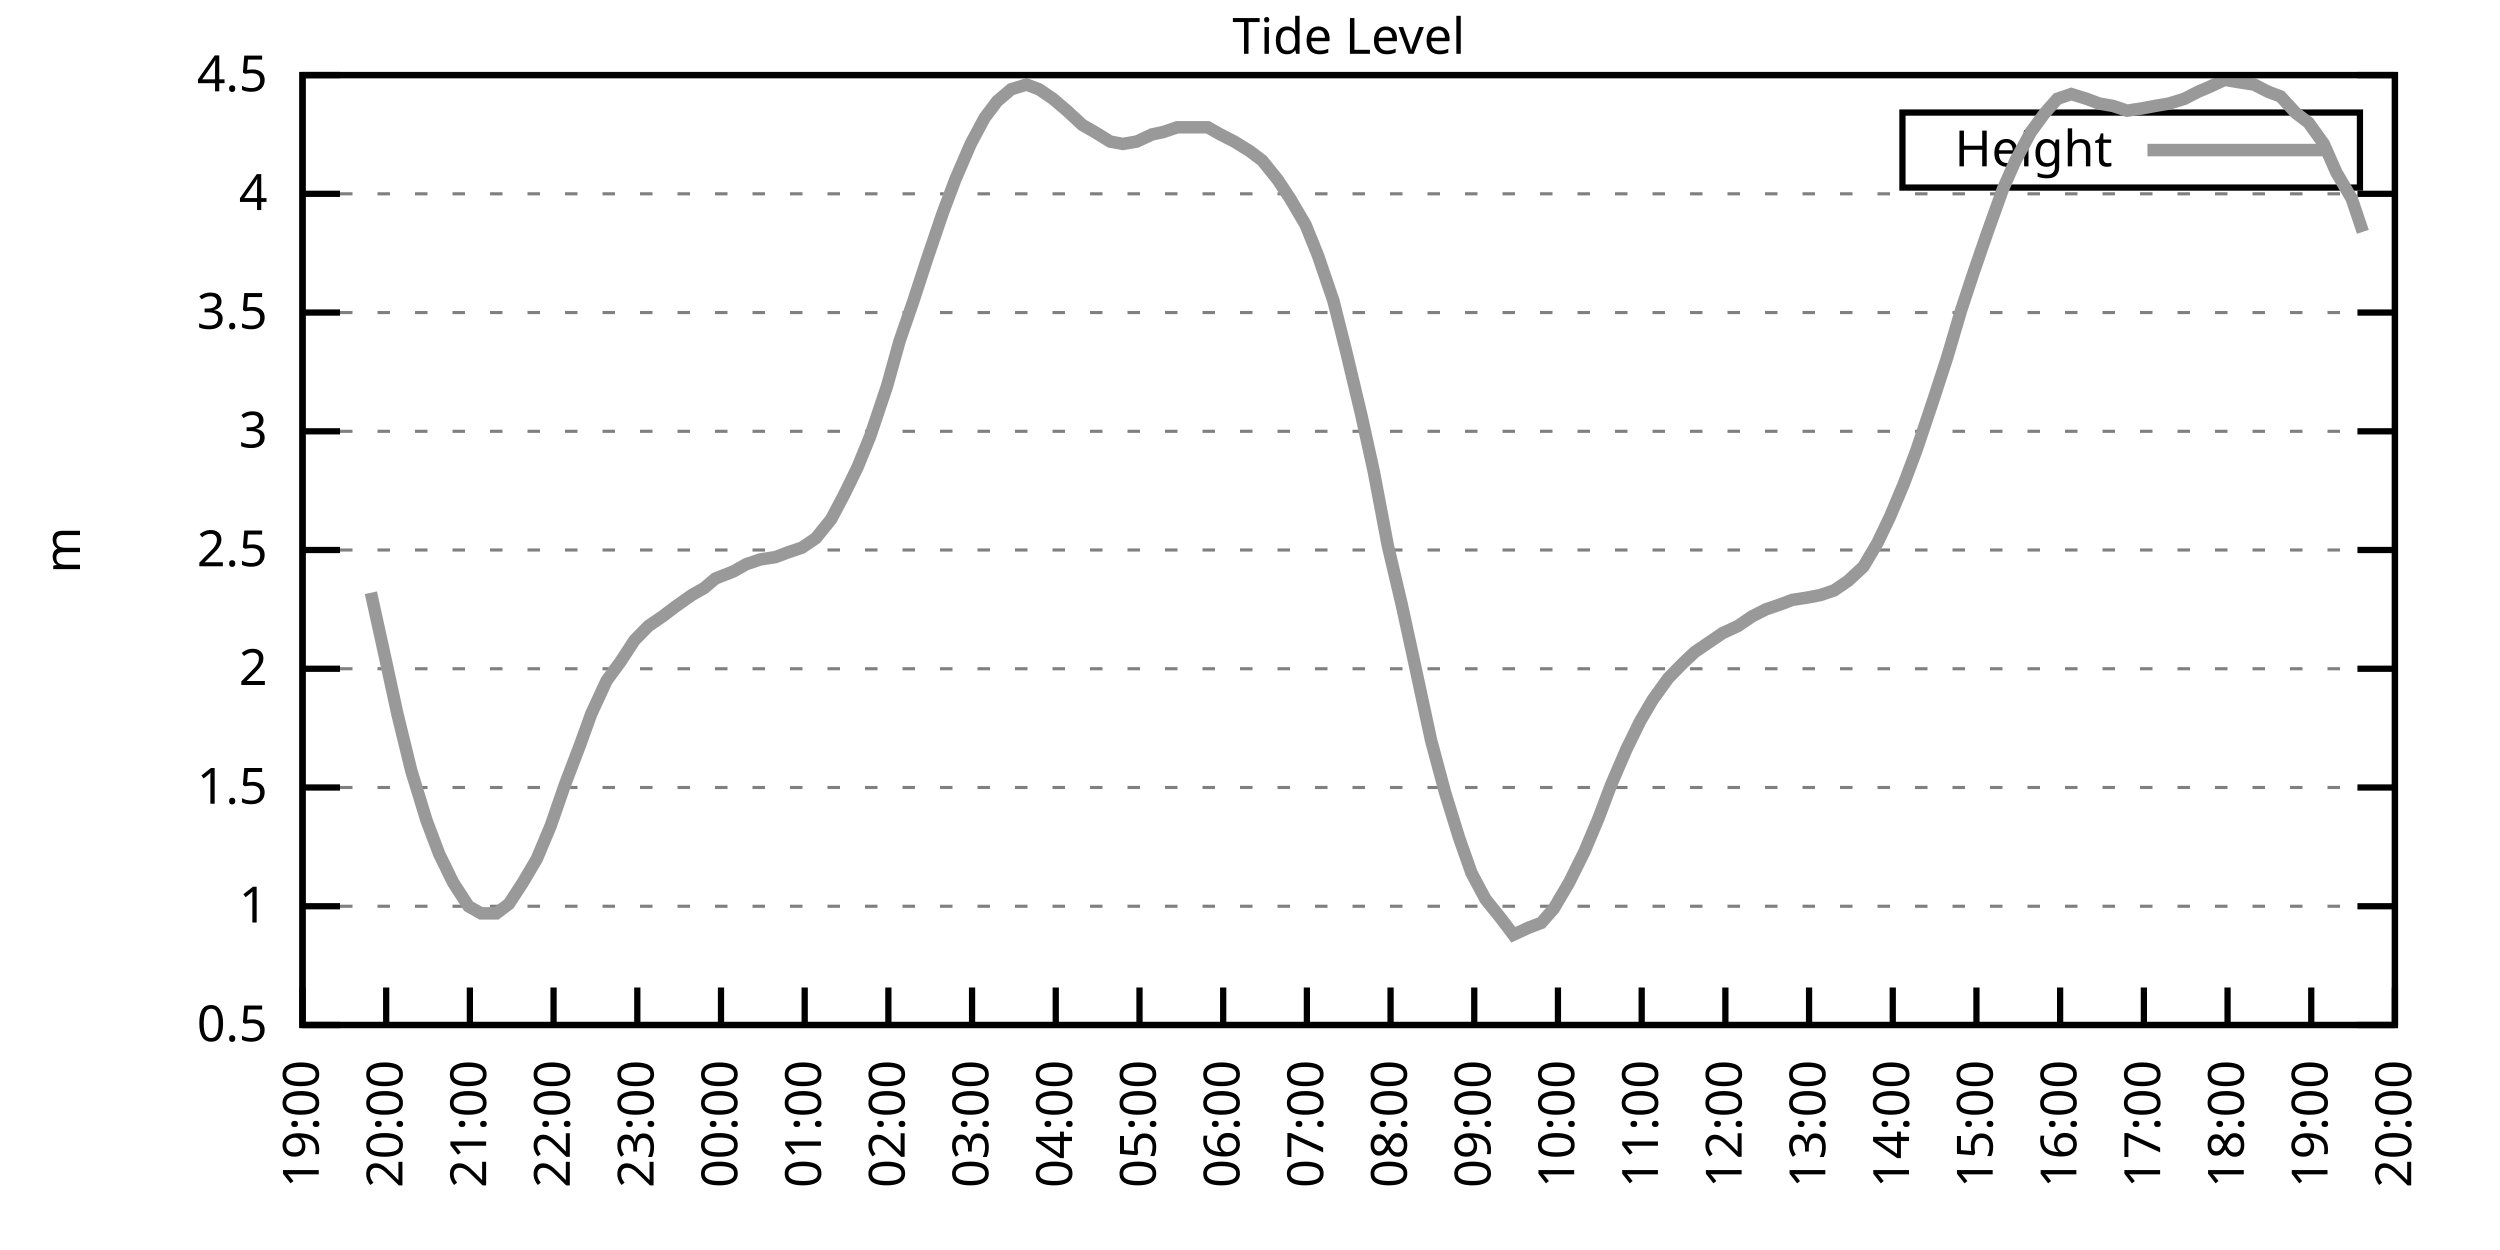
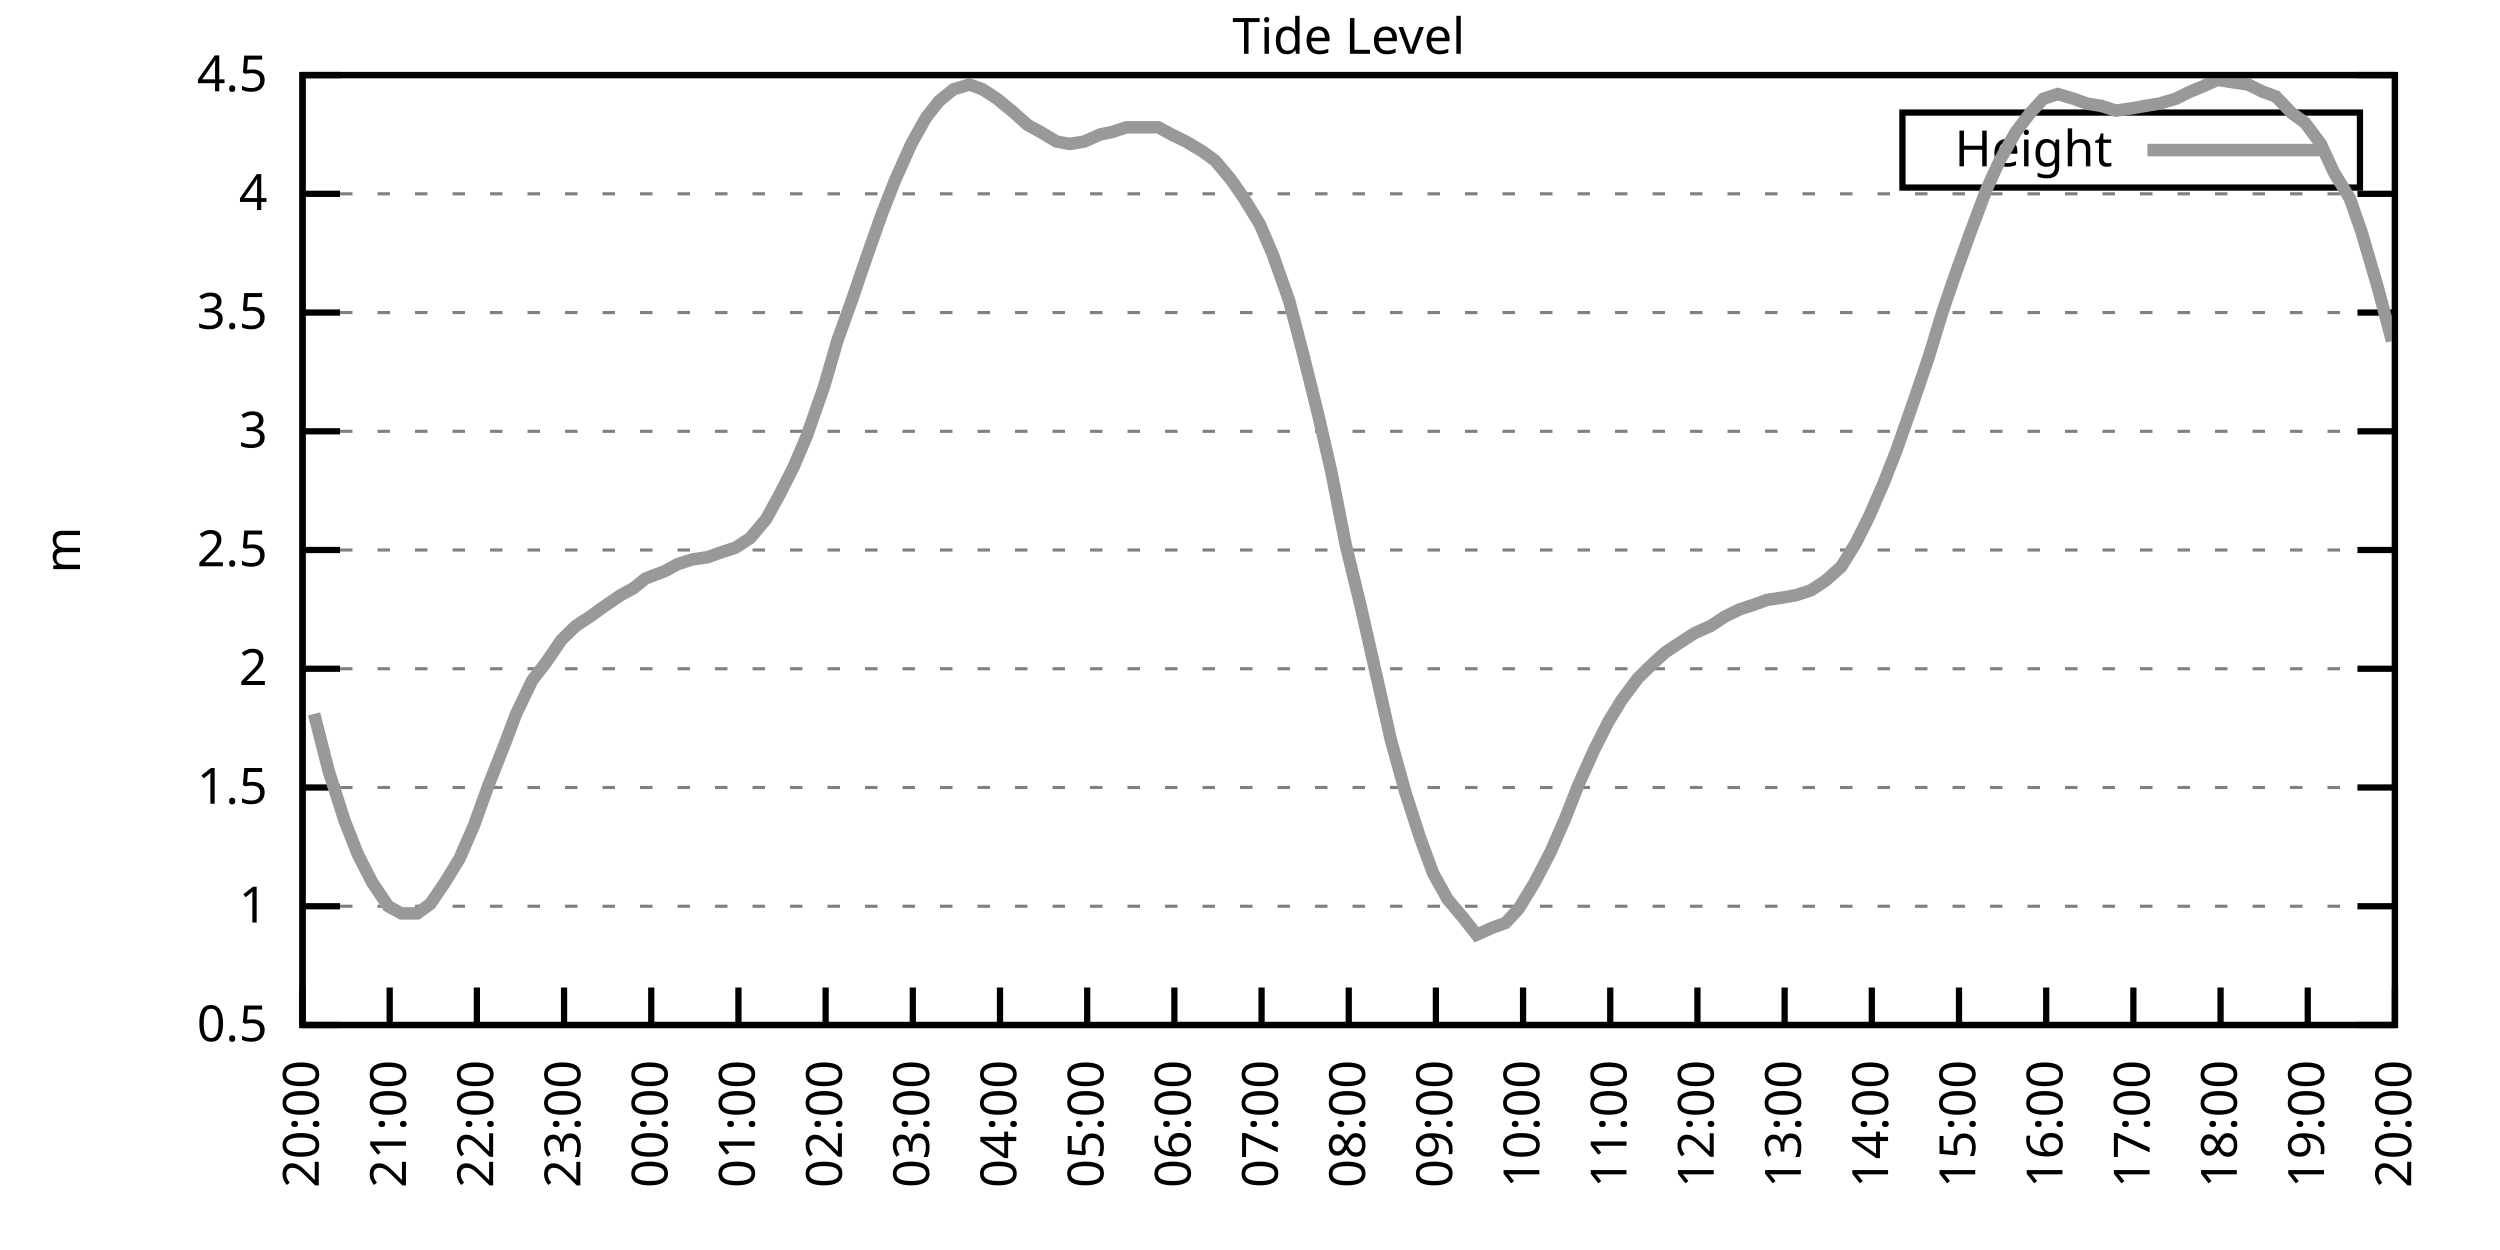
<svg xmlns="http://www.w3.org/2000/svg" xmlns:xlink="http://www.w3.org/1999/xlink" width="400" height="200" viewBox="0 0 400 200">
  <g id="gnuplot_canvas">
    <rect x="0" y="0" width="400" height="200" fill="none" />
    <defs>
      <circle id="gpDot" r="0.5" stroke-width="0.5" stroke="currentColor" />
      <path id="gpPt0" stroke-width="0.333" stroke="currentColor" d="M-1,0 h2 M0,-1 v2" />
      <path id="gpPt1" stroke-width="0.333" stroke="currentColor" d="M-1,-1 L1,1 M1,-1 L-1,1" />
      <path id="gpPt2" stroke-width="0.333" stroke="currentColor" d="M-1,0 L1,0 M0,-1 L0,1 M-1,-1 L1,1 M-1,1 L1,-1" />
      <rect id="gpPt3" stroke-width="0.333" stroke="currentColor" x="-1" y="-1" width="2" height="2" />
      <rect id="gpPt4" stroke-width="0.333" stroke="currentColor" fill="currentColor" x="-1" y="-1" width="2" height="2" />
      <circle id="gpPt5" stroke-width="0.333" stroke="currentColor" cx="0" cy="0" r="1" />
      <use xlink:href="#gpPt5" id="gpPt6" fill="currentColor" stroke="none" />
      <path id="gpPt7" stroke-width="0.333" stroke="currentColor" d="M0,-1.33 L-1.33,0.67 L1.33,0.67 z" />
      <use xlink:href="#gpPt7" id="gpPt8" fill="currentColor" stroke="none" />
      <use xlink:href="#gpPt7" id="gpPt9" stroke="currentColor" transform="rotate(180)" />
      <use xlink:href="#gpPt9" id="gpPt10" fill="currentColor" stroke="none" />
      <use xlink:href="#gpPt3" id="gpPt11" stroke="currentColor" transform="rotate(45)" />
      <use xlink:href="#gpPt11" id="gpPt12" fill="currentColor" stroke="none" />
      <path id="gpPt13" stroke-width="0.333" stroke="currentColor" d="M0,1.330 L1.265,0.411 L0.782,-1.067 L-0.782,-1.076 L-1.265,0.411 z" />
      <use xlink:href="#gpPt13" id="gpPt14" fill="currentColor" stroke="none" />
      <filter id="textbox" filterUnits="objectBoundingBox" x="0" y="0" height="1" width="1">
        <feFlood flood-color="white" flood-opacity="1" result="bgnd" />
        <feComposite in="SourceGraphic" in2="bgnd" operator="atop" />
      </filter>
      <filter id="greybox" filterUnits="objectBoundingBox" x="0" y="0" height="1" width="1">
        <feFlood flood-color="lightgrey" flood-opacity="1" result="grey" />
        <feComposite in="SourceGraphic" in2="grey" operator="atop" />
      </filter>
    </defs>
    <g fill="none" color="white" stroke="currentColor" stroke-width="1.00" stroke-linecap="butt" stroke-linejoin="miter">
</g>
    <g fill="none" color="black" stroke="currentColor" stroke-width="1.00" stroke-linecap="butt" stroke-linejoin="miter">
      <g stroke="none" shape-rendering="crispEdges">
        <polygon fill="rgb(255, 255, 255)" points="48.40,164.00 383.18,164.00 383.18,12.02 48.40,12.02 " />
      </g>
    </g>
    <g fill="none" color="black" stroke="currentColor" stroke-width="1.00" stroke-linecap="butt" stroke-linejoin="miter">
</g>
    <g fill="none" color="black" stroke="black" stroke-width="0.50" stroke-linecap="butt" stroke-linejoin="miter">
</g>
    <g fill="none" color="gray" stroke="currentColor" stroke-width="0.50" stroke-linecap="butt" stroke-linejoin="miter">
      <path stroke="gray" stroke-dasharray="2,4" class="gridline" d="M48.40,164.00 L383.19,164.00  " />
    </g>
    <g fill="none" color="gray" stroke="gray" stroke-width="1.00" stroke-linecap="butt" stroke-linejoin="miter">
</g>
    <g fill="none" color="black" stroke="currentColor" stroke-width="1.00" stroke-linecap="butt" stroke-linejoin="miter">
      <path stroke="black" d="M48.40,164.00 L54.40,164.00 M383.19,164.00 L377.19,164.00  " />
      <g transform="translate(42.80,166.60)" stroke="none" fill="black" font-family="Sans" font-size="8.00" text-anchor="end">
        <text>
          <tspan font-family="Sans"> 0.5</tspan>
        </text>
      </g>
    </g>
    <g fill="none" color="black" stroke="currentColor" stroke-width="1.00" stroke-linecap="butt" stroke-linejoin="miter">
</g>
    <g fill="none" color="black" stroke="black" stroke-width="0.50" stroke-linecap="butt" stroke-linejoin="miter">
</g>
    <g fill="none" color="gray" stroke="currentColor" stroke-width="0.50" stroke-linecap="butt" stroke-linejoin="miter">
      <path stroke="gray" stroke-dasharray="2,4" class="gridline" d="M48.40,145.00 L383.19,145.00  " />
    </g>
    <g fill="none" color="gray" stroke="gray" stroke-width="1.00" stroke-linecap="butt" stroke-linejoin="miter">
</g>
    <g fill="none" color="black" stroke="currentColor" stroke-width="1.00" stroke-linecap="butt" stroke-linejoin="miter">
      <path stroke="black" d="M48.40,145.00 L54.40,145.00 M383.19,145.00 L377.19,145.00  " />
      <g transform="translate(42.80,147.60)" stroke="none" fill="black" font-family="Sans" font-size="8.00" text-anchor="end">
        <text>
          <tspan font-family="Sans"> 1</tspan>
        </text>
      </g>
    </g>
    <g fill="none" color="black" stroke="currentColor" stroke-width="1.00" stroke-linecap="butt" stroke-linejoin="miter">
</g>
    <g fill="none" color="black" stroke="black" stroke-width="0.50" stroke-linecap="butt" stroke-linejoin="miter">
</g>
    <g fill="none" color="gray" stroke="currentColor" stroke-width="0.50" stroke-linecap="butt" stroke-linejoin="miter">
      <path stroke="gray" stroke-dasharray="2,4" class="gridline" d="M48.40,126.00 L383.19,126.00  " />
    </g>
    <g fill="none" color="gray" stroke="gray" stroke-width="1.00" stroke-linecap="butt" stroke-linejoin="miter">
</g>
    <g fill="none" color="black" stroke="currentColor" stroke-width="1.00" stroke-linecap="butt" stroke-linejoin="miter">
      <path stroke="black" d="M48.40,126.00 L54.40,126.00 M383.19,126.00 L377.19,126.00  " />
      <g transform="translate(42.80,128.60)" stroke="none" fill="black" font-family="Sans" font-size="8.00" text-anchor="end">
        <text>
          <tspan font-family="Sans"> 1.5</tspan>
        </text>
      </g>
    </g>
    <g fill="none" color="black" stroke="currentColor" stroke-width="1.00" stroke-linecap="butt" stroke-linejoin="miter">
</g>
    <g fill="none" color="black" stroke="black" stroke-width="0.50" stroke-linecap="butt" stroke-linejoin="miter">
</g>
    <g fill="none" color="gray" stroke="currentColor" stroke-width="0.50" stroke-linecap="butt" stroke-linejoin="miter">
      <path stroke="gray" stroke-dasharray="2,4" class="gridline" d="M48.40,107.00 L383.19,107.00  " />
    </g>
    <g fill="none" color="gray" stroke="gray" stroke-width="1.00" stroke-linecap="butt" stroke-linejoin="miter">
</g>
    <g fill="none" color="black" stroke="currentColor" stroke-width="1.00" stroke-linecap="butt" stroke-linejoin="miter">
      <path stroke="black" d="M48.40,107.00 L54.40,107.00 M383.19,107.00 L377.19,107.00  " />
      <g transform="translate(42.80,109.60)" stroke="none" fill="black" font-family="Sans" font-size="8.00" text-anchor="end">
        <text>
          <tspan font-family="Sans"> 2</tspan>
        </text>
      </g>
    </g>
    <g fill="none" color="black" stroke="currentColor" stroke-width="1.00" stroke-linecap="butt" stroke-linejoin="miter">
</g>
    <g fill="none" color="black" stroke="black" stroke-width="0.50" stroke-linecap="butt" stroke-linejoin="miter">
</g>
    <g fill="none" color="gray" stroke="currentColor" stroke-width="0.50" stroke-linecap="butt" stroke-linejoin="miter">
      <path stroke="gray" stroke-dasharray="2,4" class="gridline" d="M48.40,88.00 L383.19,88.00  " />
    </g>
    <g fill="none" color="gray" stroke="gray" stroke-width="1.00" stroke-linecap="butt" stroke-linejoin="miter">
</g>
    <g fill="none" color="black" stroke="currentColor" stroke-width="1.00" stroke-linecap="butt" stroke-linejoin="miter">
      <path stroke="black" d="M48.40,88.00 L54.40,88.00 M383.19,88.00 L377.19,88.00  " />
      <g transform="translate(42.80,90.60)" stroke="none" fill="black" font-family="Sans" font-size="8.00" text-anchor="end">
        <text>
          <tspan font-family="Sans"> 2.5</tspan>
        </text>
      </g>
    </g>
    <g fill="none" color="black" stroke="currentColor" stroke-width="1.00" stroke-linecap="butt" stroke-linejoin="miter">
</g>
    <g fill="none" color="black" stroke="black" stroke-width="0.50" stroke-linecap="butt" stroke-linejoin="miter">
</g>
    <g fill="none" color="gray" stroke="currentColor" stroke-width="0.50" stroke-linecap="butt" stroke-linejoin="miter">
      <path stroke="gray" stroke-dasharray="2,4" class="gridline" d="M48.40,69.01 L383.19,69.01  " />
    </g>
    <g fill="none" color="gray" stroke="gray" stroke-width="1.00" stroke-linecap="butt" stroke-linejoin="miter">
</g>
    <g fill="none" color="black" stroke="currentColor" stroke-width="1.00" stroke-linecap="butt" stroke-linejoin="miter">
      <path stroke="black" d="M48.40,69.01 L54.40,69.01 M383.19,69.01 L377.19,69.01  " />
      <g transform="translate(42.80,71.61)" stroke="none" fill="black" font-family="Sans" font-size="8.00" text-anchor="end">
        <text>
          <tspan font-family="Sans"> 3</tspan>
        </text>
      </g>
    </g>
    <g fill="none" color="black" stroke="currentColor" stroke-width="1.00" stroke-linecap="butt" stroke-linejoin="miter">
</g>
    <g fill="none" color="black" stroke="black" stroke-width="0.50" stroke-linecap="butt" stroke-linejoin="miter">
</g>
    <g fill="none" color="gray" stroke="currentColor" stroke-width="0.50" stroke-linecap="butt" stroke-linejoin="miter">
      <path stroke="gray" stroke-dasharray="2,4" class="gridline" d="M48.40,50.01 L383.19,50.01  " />
    </g>
    <g fill="none" color="gray" stroke="gray" stroke-width="1.00" stroke-linecap="butt" stroke-linejoin="miter">
</g>
    <g fill="none" color="black" stroke="currentColor" stroke-width="1.00" stroke-linecap="butt" stroke-linejoin="miter">
      <path stroke="black" d="M48.40,50.01 L54.40,50.01 M383.19,50.01 L377.19,50.01  " />
      <g transform="translate(42.80,52.61)" stroke="none" fill="black" font-family="Sans" font-size="8.00" text-anchor="end">
        <text>
          <tspan font-family="Sans"> 3.5</tspan>
        </text>
      </g>
    </g>
    <g fill="none" color="black" stroke="currentColor" stroke-width="1.00" stroke-linecap="butt" stroke-linejoin="miter">
</g>
    <g fill="none" color="black" stroke="black" stroke-width="0.50" stroke-linecap="butt" stroke-linejoin="miter">
</g>
    <g fill="none" color="gray" stroke="currentColor" stroke-width="0.50" stroke-linecap="butt" stroke-linejoin="miter">
      <path stroke="gray" stroke-dasharray="2,4" class="gridline" d="M48.40,31.01 L383.19,31.01  " />
    </g>
    <g fill="none" color="gray" stroke="gray" stroke-width="1.00" stroke-linecap="butt" stroke-linejoin="miter">
</g>
    <g fill="none" color="black" stroke="currentColor" stroke-width="1.00" stroke-linecap="butt" stroke-linejoin="miter">
      <path stroke="black" d="M48.40,31.01 L54.40,31.01 M383.19,31.01 L377.19,31.01  " />
      <g transform="translate(42.80,33.61)" stroke="none" fill="black" font-family="Sans" font-size="8.00" text-anchor="end">
        <text>
          <tspan font-family="Sans"> 4</tspan>
        </text>
      </g>
    </g>
    <g fill="none" color="black" stroke="currentColor" stroke-width="1.00" stroke-linecap="butt" stroke-linejoin="miter">
</g>
    <g fill="none" color="black" stroke="black" stroke-width="0.50" stroke-linecap="butt" stroke-linejoin="miter">
</g>
    <g fill="none" color="gray" stroke="currentColor" stroke-width="0.50" stroke-linecap="butt" stroke-linejoin="miter">
      <path stroke="gray" stroke-dasharray="2,4" class="gridline" d="M48.40,12.01 L383.19,12.01  " />
    </g>
    <g fill="none" color="gray" stroke="gray" stroke-width="1.00" stroke-linecap="butt" stroke-linejoin="miter">
</g>
    <g fill="none" color="black" stroke="currentColor" stroke-width="1.00" stroke-linecap="butt" stroke-linejoin="miter">
      <path stroke="black" d="M48.40,12.01 L54.40,12.01 M383.19,12.01 L377.19,12.01  " />
      <g transform="translate(42.80,14.61)" stroke="none" fill="black" font-family="Sans" font-size="8.00" text-anchor="end">
        <text>
          <tspan font-family="Sans"> 4.5</tspan>
        </text>
      </g>
    </g>
    <g fill="none" color="black" stroke="currentColor" stroke-width="1.00" stroke-linecap="butt" stroke-linejoin="miter">
      <path stroke="black" d="M48.40,164.00 L48.40,158.00  " />
      <g transform="translate(51.00,169.60) rotate(270.00)" stroke="none" fill="black" font-family="Sans" font-size="8.00" text-anchor="end">
        <text>
-           <tspan font-family="Sans">19:00</tspan>
-         </text>
-       </g>
-     </g>
-     <g fill="none" color="black" stroke="currentColor" stroke-width="1.00" stroke-linecap="butt" stroke-linejoin="miter">
-       <path stroke="black" d="M61.79,164.00 L61.79,158.00  " />
-       <g transform="translate(64.39,169.60) rotate(270.00)" stroke="none" fill="black" font-family="Sans" font-size="8.00" text-anchor="end">
-         <text>
          <tspan font-family="Sans">20:00</tspan>
        </text>
      </g>
    </g>
    <g fill="none" color="black" stroke="currentColor" stroke-width="1.00" stroke-linecap="butt" stroke-linejoin="miter">
-       <path stroke="black" d="M75.18,164.00 L75.18,158.00  " />
-       <g transform="translate(77.78,169.60) rotate(270.00)" stroke="none" fill="black" font-family="Sans" font-size="8.00" text-anchor="end">
+       <path stroke="black" d="M62.35,164.00 L62.35,158.00  " />
+       <g transform="translate(64.95,169.60) rotate(270.00)" stroke="none" fill="black" font-family="Sans" font-size="8.00" text-anchor="end">
        <text>
          <tspan font-family="Sans">21:00</tspan>
        </text>
      </g>
    </g>
    <g fill="none" color="black" stroke="currentColor" stroke-width="1.00" stroke-linecap="butt" stroke-linejoin="miter">
-       <path stroke="black" d="M88.57,164.00 L88.57,158.00  " />
-       <g transform="translate(91.17,169.60) rotate(270.00)" stroke="none" fill="black" font-family="Sans" font-size="8.00" text-anchor="end">
+       <path stroke="black" d="M76.30,164.00 L76.30,158.00  " />
+       <g transform="translate(78.90,169.60) rotate(270.00)" stroke="none" fill="black" font-family="Sans" font-size="8.00" text-anchor="end">
        <text>
          <tspan font-family="Sans">22:00</tspan>
        </text>
      </g>
    </g>
    <g fill="none" color="black" stroke="currentColor" stroke-width="1.00" stroke-linecap="butt" stroke-linejoin="miter">
-       <path stroke="black" d="M101.97,164.00 L101.97,158.00  " />
-       <g transform="translate(104.57,169.60) rotate(270.00)" stroke="none" fill="black" font-family="Sans" font-size="8.00" text-anchor="end">
+       <path stroke="black" d="M90.25,164.00 L90.25,158.00  " />
+       <g transform="translate(92.85,169.60) rotate(270.00)" stroke="none" fill="black" font-family="Sans" font-size="8.00" text-anchor="end">
        <text>
          <tspan font-family="Sans">23:00</tspan>
        </text>
      </g>
    </g>
    <g fill="none" color="black" stroke="currentColor" stroke-width="1.00" stroke-linecap="butt" stroke-linejoin="miter">
-       <path stroke="black" d="M115.36,164.00 L115.36,158.00  " />
-       <g transform="translate(117.96,169.60) rotate(270.00)" stroke="none" fill="black" font-family="Sans" font-size="8.00" text-anchor="end">
+       <path stroke="black" d="M104.20,164.00 L104.20,158.00  " />
+       <g transform="translate(106.80,169.60) rotate(270.00)" stroke="none" fill="black" font-family="Sans" font-size="8.00" text-anchor="end">
        <text>
          <tspan font-family="Sans">00:00</tspan>
        </text>
      </g>
    </g>
    <g fill="none" color="black" stroke="currentColor" stroke-width="1.00" stroke-linecap="butt" stroke-linejoin="miter">
-       <path stroke="black" d="M128.75,164.00 L128.75,158.00  " />
-       <g transform="translate(131.35,169.60) rotate(270.00)" stroke="none" fill="black" font-family="Sans" font-size="8.00" text-anchor="end">
+       <path stroke="black" d="M118.15,164.00 L118.15,158.00  " />
+       <g transform="translate(120.75,169.60) rotate(270.00)" stroke="none" fill="black" font-family="Sans" font-size="8.00" text-anchor="end">
        <text>
          <tspan font-family="Sans">01:00</tspan>
        </text>
      </g>
    </g>
    <g fill="none" color="black" stroke="currentColor" stroke-width="1.00" stroke-linecap="butt" stroke-linejoin="miter">
-       <path stroke="black" d="M142.14,164.00 L142.14,158.00  " />
-       <g transform="translate(144.74,169.60) rotate(270.00)" stroke="none" fill="black" font-family="Sans" font-size="8.00" text-anchor="end">
+       <path stroke="black" d="M132.10,164.00 L132.10,158.00  " />
+       <g transform="translate(134.70,169.60) rotate(270.00)" stroke="none" fill="black" font-family="Sans" font-size="8.00" text-anchor="end">
        <text>
          <tspan font-family="Sans">02:00</tspan>
        </text>
      </g>
    </g>
    <g fill="none" color="black" stroke="currentColor" stroke-width="1.00" stroke-linecap="butt" stroke-linejoin="miter">
-       <path stroke="black" d="M155.53,164.00 L155.53,158.00  " />
-       <g transform="translate(158.13,169.60) rotate(270.00)" stroke="none" fill="black" font-family="Sans" font-size="8.00" text-anchor="end">
+       <path stroke="black" d="M146.05,164.00 L146.05,158.00  " />
+       <g transform="translate(148.65,169.60) rotate(270.00)" stroke="none" fill="black" font-family="Sans" font-size="8.00" text-anchor="end">
        <text>
          <tspan font-family="Sans">03:00</tspan>
        </text>
      </g>
    </g>
    <g fill="none" color="black" stroke="currentColor" stroke-width="1.00" stroke-linecap="butt" stroke-linejoin="miter">
-       <path stroke="black" d="M168.92,164.00 L168.92,158.00  " />
-       <g transform="translate(171.52,169.60) rotate(270.00)" stroke="none" fill="black" font-family="Sans" font-size="8.00" text-anchor="end">
+       <path stroke="black" d="M160.00,164.00 L160.00,158.00  " />
+       <g transform="translate(162.60,169.60) rotate(270.00)" stroke="none" fill="black" font-family="Sans" font-size="8.00" text-anchor="end">
        <text>
          <tspan font-family="Sans">04:00</tspan>
        </text>
      </g>
    </g>
    <g fill="none" color="black" stroke="currentColor" stroke-width="1.00" stroke-linecap="butt" stroke-linejoin="miter">
-       <path stroke="black" d="M182.32,164.00 L182.32,158.00  " />
-       <g transform="translate(184.92,169.60) rotate(270.00)" stroke="none" fill="black" font-family="Sans" font-size="8.00" text-anchor="end">
+       <path stroke="black" d="M173.95,164.00 L173.95,158.00  " />
+       <g transform="translate(176.55,169.60) rotate(270.00)" stroke="none" fill="black" font-family="Sans" font-size="8.00" text-anchor="end">
        <text>
          <tspan font-family="Sans">05:00</tspan>
        </text>
      </g>
    </g>
    <g fill="none" color="black" stroke="currentColor" stroke-width="1.00" stroke-linecap="butt" stroke-linejoin="miter">
-       <path stroke="black" d="M195.71,164.00 L195.71,158.00  " />
-       <g transform="translate(198.31,169.60) rotate(270.00)" stroke="none" fill="black" font-family="Sans" font-size="8.00" text-anchor="end">
+       <path stroke="black" d="M187.90,164.00 L187.90,158.00  " />
+       <g transform="translate(190.50,169.60) rotate(270.00)" stroke="none" fill="black" font-family="Sans" font-size="8.00" text-anchor="end">
        <text>
          <tspan font-family="Sans">06:00</tspan>
        </text>
      </g>
    </g>
    <g fill="none" color="black" stroke="currentColor" stroke-width="1.00" stroke-linecap="butt" stroke-linejoin="miter">
-       <path stroke="black" d="M209.10,164.00 L209.10,158.00  " />
-       <g transform="translate(211.70,169.60) rotate(270.00)" stroke="none" fill="black" font-family="Sans" font-size="8.00" text-anchor="end">
+       <path stroke="black" d="M201.85,164.00 L201.85,158.00  " />
+       <g transform="translate(204.45,169.60) rotate(270.00)" stroke="none" fill="black" font-family="Sans" font-size="8.00" text-anchor="end">
        <text>
          <tspan font-family="Sans">07:00</tspan>
        </text>
      </g>
    </g>
    <g fill="none" color="black" stroke="currentColor" stroke-width="1.00" stroke-linecap="butt" stroke-linejoin="miter">
-       <path stroke="black" d="M222.49,164.00 L222.49,158.00  " />
-       <g transform="translate(225.09,169.60) rotate(270.00)" stroke="none" fill="black" font-family="Sans" font-size="8.00" text-anchor="end">
+       <path stroke="black" d="M215.80,164.00 L215.80,158.00  " />
+       <g transform="translate(218.40,169.60) rotate(270.00)" stroke="none" fill="black" font-family="Sans" font-size="8.00" text-anchor="end">
        <text>
          <tspan font-family="Sans">08:00</tspan>
        </text>
      </g>
    </g>
    <g fill="none" color="black" stroke="currentColor" stroke-width="1.00" stroke-linecap="butt" stroke-linejoin="miter">
-       <path stroke="black" d="M235.88,164.00 L235.88,158.00  " />
-       <g transform="translate(238.48,169.60) rotate(270.00)" stroke="none" fill="black" font-family="Sans" font-size="8.00" text-anchor="end">
+       <path stroke="black" d="M229.74,164.00 L229.74,158.00  " />
+       <g transform="translate(232.34,169.60) rotate(270.00)" stroke="none" fill="black" font-family="Sans" font-size="8.00" text-anchor="end">
        <text>
          <tspan font-family="Sans">09:00</tspan>
        </text>
      </g>
    </g>
    <g fill="none" color="black" stroke="currentColor" stroke-width="1.00" stroke-linecap="butt" stroke-linejoin="miter">
-       <path stroke="black" d="M249.27,164.00 L249.27,158.00  " />
-       <g transform="translate(251.87,169.60) rotate(270.00)" stroke="none" fill="black" font-family="Sans" font-size="8.00" text-anchor="end">
+       <path stroke="black" d="M243.69,164.00 L243.69,158.00  " />
+       <g transform="translate(246.29,169.60) rotate(270.00)" stroke="none" fill="black" font-family="Sans" font-size="8.00" text-anchor="end">
        <text>
          <tspan font-family="Sans">10:00</tspan>
        </text>
      </g>
    </g>
    <g fill="none" color="black" stroke="currentColor" stroke-width="1.00" stroke-linecap="butt" stroke-linejoin="miter">
-       <path stroke="black" d="M262.67,164.00 L262.67,158.00  " />
-       <g transform="translate(265.27,169.60) rotate(270.00)" stroke="none" fill="black" font-family="Sans" font-size="8.00" text-anchor="end">
+       <path stroke="black" d="M257.64,164.00 L257.64,158.00  " />
+       <g transform="translate(260.24,169.60) rotate(270.00)" stroke="none" fill="black" font-family="Sans" font-size="8.00" text-anchor="end">
        <text>
          <tspan font-family="Sans">11:00</tspan>
        </text>
      </g>
    </g>
    <g fill="none" color="black" stroke="currentColor" stroke-width="1.00" stroke-linecap="butt" stroke-linejoin="miter">
-       <path stroke="black" d="M276.06,164.00 L276.06,158.00  " />
-       <g transform="translate(278.66,169.60) rotate(270.00)" stroke="none" fill="black" font-family="Sans" font-size="8.00" text-anchor="end">
+       <path stroke="black" d="M271.59,164.00 L271.59,158.00  " />
+       <g transform="translate(274.19,169.60) rotate(270.00)" stroke="none" fill="black" font-family="Sans" font-size="8.00" text-anchor="end">
        <text>
          <tspan font-family="Sans">12:00</tspan>
        </text>
      </g>
    </g>
    <g fill="none" color="black" stroke="currentColor" stroke-width="1.00" stroke-linecap="butt" stroke-linejoin="miter">
-       <path stroke="black" d="M289.45,164.00 L289.45,158.00  " />
-       <g transform="translate(292.05,169.60) rotate(270.00)" stroke="none" fill="black" font-family="Sans" font-size="8.00" text-anchor="end">
+       <path stroke="black" d="M285.54,164.00 L285.54,158.00  " />
+       <g transform="translate(288.14,169.60) rotate(270.00)" stroke="none" fill="black" font-family="Sans" font-size="8.00" text-anchor="end">
        <text>
          <tspan font-family="Sans">13:00</tspan>
        </text>
      </g>
    </g>
    <g fill="none" color="black" stroke="currentColor" stroke-width="1.00" stroke-linecap="butt" stroke-linejoin="miter">
-       <path stroke="black" d="M302.84,164.00 L302.84,158.00  " />
-       <g transform="translate(305.44,169.60) rotate(270.00)" stroke="none" fill="black" font-family="Sans" font-size="8.00" text-anchor="end">
+       <path stroke="black" d="M299.49,164.00 L299.49,158.00  " />
+       <g transform="translate(302.09,169.60) rotate(270.00)" stroke="none" fill="black" font-family="Sans" font-size="8.00" text-anchor="end">
        <text>
          <tspan font-family="Sans">14:00</tspan>
        </text>
      </g>
    </g>
    <g fill="none" color="black" stroke="currentColor" stroke-width="1.00" stroke-linecap="butt" stroke-linejoin="miter">
-       <path stroke="black" d="M316.23,164.00 L316.23,158.00  " />
-       <g transform="translate(318.83,169.60) rotate(270.00)" stroke="none" fill="black" font-family="Sans" font-size="8.00" text-anchor="end">
+       <path stroke="black" d="M313.44,164.00 L313.44,158.00  " />
+       <g transform="translate(316.04,169.60) rotate(270.00)" stroke="none" fill="black" font-family="Sans" font-size="8.00" text-anchor="end">
        <text>
          <tspan font-family="Sans">15:00</tspan>
        </text>
      </g>
    </g>
    <g fill="none" color="black" stroke="currentColor" stroke-width="1.00" stroke-linecap="butt" stroke-linejoin="miter">
-       <path stroke="black" d="M329.62,164.00 L329.62,158.00  " />
-       <g transform="translate(332.22,169.60) rotate(270.00)" stroke="none" fill="black" font-family="Sans" font-size="8.00" text-anchor="end">
+       <path stroke="black" d="M327.39,164.00 L327.39,158.00  " />
+       <g transform="translate(329.99,169.60) rotate(270.00)" stroke="none" fill="black" font-family="Sans" font-size="8.00" text-anchor="end">
        <text>
          <tspan font-family="Sans">16:00</tspan>
        </text>
      </g>
    </g>
    <g fill="none" color="black" stroke="currentColor" stroke-width="1.00" stroke-linecap="butt" stroke-linejoin="miter">
-       <path stroke="black" d="M343.02,164.00 L343.02,158.00  " />
-       <g transform="translate(345.62,169.60) rotate(270.00)" stroke="none" fill="black" font-family="Sans" font-size="8.00" text-anchor="end">
+       <path stroke="black" d="M341.34,164.00 L341.34,158.00  " />
+       <g transform="translate(343.94,169.60) rotate(270.00)" stroke="none" fill="black" font-family="Sans" font-size="8.00" text-anchor="end">
        <text>
          <tspan font-family="Sans">17:00</tspan>
        </text>
      </g>
    </g>
    <g fill="none" color="black" stroke="currentColor" stroke-width="1.00" stroke-linecap="butt" stroke-linejoin="miter">
-       <path stroke="black" d="M356.41,164.00 L356.41,158.00  " />
-       <g transform="translate(359.01,169.60) rotate(270.00)" stroke="none" fill="black" font-family="Sans" font-size="8.00" text-anchor="end">
+       <path stroke="black" d="M355.29,164.00 L355.29,158.00  " />
+       <g transform="translate(357.89,169.60) rotate(270.00)" stroke="none" fill="black" font-family="Sans" font-size="8.00" text-anchor="end">
        <text>
          <tspan font-family="Sans">18:00</tspan>
        </text>
      </g>
    </g>
    <g fill="none" color="black" stroke="currentColor" stroke-width="1.00" stroke-linecap="butt" stroke-linejoin="miter">
-       <path stroke="black" d="M369.80,164.00 L369.80,158.00  " />
-       <g transform="translate(372.40,169.60) rotate(270.00)" stroke="none" fill="black" font-family="Sans" font-size="8.00" text-anchor="end">
+       <path stroke="black" d="M369.24,164.00 L369.24,158.00  " />
+       <g transform="translate(371.84,169.60) rotate(270.00)" stroke="none" fill="black" font-family="Sans" font-size="8.00" text-anchor="end">
        <text>
          <tspan font-family="Sans">19:00</tspan>
        </text>
      </g>
    </g>
    <g fill="none" color="black" stroke="currentColor" stroke-width="1.00" stroke-linecap="butt" stroke-linejoin="miter">
      <path stroke="black" d="M383.19,164.00 L383.19,158.00  " />
      <g transform="translate(385.79,169.60) rotate(270.00)" stroke="none" fill="black" font-family="Sans" font-size="8.00" text-anchor="end">
        <text>
          <tspan font-family="Sans">20:00</tspan>
        </text>
      </g>
    </g>
    <g fill="none" color="black" stroke="currentColor" stroke-width="1.00" stroke-linecap="butt" stroke-linejoin="miter">
</g>
    <g fill="none" color="black" stroke="currentColor" stroke-width="1.00" stroke-linecap="butt" stroke-linejoin="miter">
      <path stroke="black" d="M48.40,12.01 L48.40,164.00 L383.19,164.00 L383.19,12.01 L48.40,12.01 Z  " />
    </g>
    <g fill="none" color="black" stroke="currentColor" stroke-width="1.00" stroke-linecap="butt" stroke-linejoin="miter">
</g>
    <g fill="none" color="black" stroke="currentColor" stroke-width="1.00" stroke-linecap="butt" stroke-linejoin="miter">
      <path stroke="black" d="M304.39,30.01 L304.39,18.01 L377.59,18.01 L377.59,30.01 L304.39,30.01 Z  " />
    </g>
    <g id="Tide_level_plot_1">
      <g fill="none" color="white" stroke="black" stroke-width="2.00" stroke-linecap="butt" stroke-linejoin="miter">
</g>
      <g fill="none" color="black" stroke="currentColor" stroke-width="2.00" stroke-linecap="butt" stroke-linejoin="miter">
        <g transform="translate(337.99,26.61)" stroke="none" fill="black" font-family="Sans" font-size="8.00" text-anchor="end">
          <text>
            <tspan font-family="Sans">Height</tspan>
          </text>
        </g>
      </g>
      <g fill="none" color="black" stroke="currentColor" stroke-width="2.00" stroke-linecap="butt" stroke-linejoin="miter">
-         <path stroke="rgb(153, 153, 153)" d="M343.59,24.01 L371.99,24.01 M59.34,94.84 L61.35,103.96 L63.58,114.22 L65.81,123.34 L68.26,131.32 L70.27,136.64   L72.50,141.20 L74.96,145.00 L76.97,146.14 L79.42,146.14 L81.43,144.62 L83.66,141.20 L85.90,137.40 L88.13,132.08   L90.36,125.62 L92.82,119.16 L94.60,114.22 L97.06,108.90 L99.29,105.86 L101.52,102.44 L103.75,100.16 L105.98,98.64   L107.99,97.12 L110.67,95.22 L112.68,94.08 L114.47,92.56 L117.37,91.42 L119.38,90.28 L121.61,89.52 L124.06,89.14   L126.07,88.38 L128.30,87.63 L130.54,86.11 L132.99,83.07 L135.00,79.27 L137.23,74.71 L139.24,69.77 L141.92,61.79   L143.93,54.57 L146.16,48.11 L148.39,41.27 L150.85,34.05 L152.85,28.73 L155.31,23.03 L157.54,18.85 L159.55,16.19   L161.78,14.29 L164.24,13.53 L166.25,14.29 L168.48,15.81 L170.71,17.71 L173.17,19.99 L175.17,21.13 L177.63,22.65   L179.64,23.03 L181.87,22.65 L184.32,21.51 L186.11,21.13 L188.34,20.37 L191.02,20.37 L193.25,20.37 L195.26,21.51   L197.49,22.65 L199.95,24.17 L201.96,25.69 L204.41,28.73 L206.42,31.77 L208.88,35.95 L210.88,40.89 L213.34,48.11   L215.35,56.09 L217.80,66.35 L219.81,75.47 L222.04,87.25 L224.28,96.74 L226.51,107.00 L228.96,118.40 L231.20,126.76   L233.43,133.98 L235.44,139.68 L237.67,143.86 L240.12,146.90 L242.13,149.56 L244.59,148.42 L246.60,147.66 L248.60,145.38   L251.06,141.20 L253.51,136.26 L255.75,130.94 L257.76,125.62 L260.21,119.92 L262.44,115.36 L264.45,111.94 L266.91,108.52   L269.14,106.24 L271.15,104.34 L273.38,102.82 L275.61,101.30 L278.07,100.16 L280.30,98.64 L282.53,97.50 L284.76,96.74   L286.77,95.98 L289.23,95.60 L291.23,95.22 L293.47,94.46 L295.70,92.94 L298.15,90.66 L300.39,86.87 L302.39,82.69   L304.63,77.37 L306.63,72.05 L309.31,64.07 L311.54,57.23 L313.78,49.63 L315.79,43.55 L318.02,37.09 L320.47,30.25   L322.48,25.69 L324.94,21.13 L327.17,18.09 L329.18,15.81 L331.41,15.05 L333.86,15.81 L335.87,16.57 L338.10,16.95   L340.34,17.71 L342.79,17.33 L344.80,16.95 L347.03,16.57 L349.49,15.81 L351.72,14.67 L353.51,13.91 L355.96,12.77   L358.19,13.15 L360.65,13.53 L362.88,14.67 L364.89,15.43 L367.34,18.09 L369.35,19.61 L371.81,23.03 L373.82,27.59   L376.27,31.77 L378.06,37.09  " />
+         <path stroke="rgb(153, 153, 153)" d="M343.59,24.01 L371.99,24.01 M50.26,114.22 L52.58,123.34 L55.14,131.32 L57.23,136.64 L59.56,141.20 L62.12,145.00   L64.21,146.14 L66.77,146.14 L68.86,144.62 L71.18,141.20 L73.51,137.40 L75.83,132.08 L78.16,125.62 L80.72,119.16   L82.58,114.22 L85.13,108.90 L87.46,105.86 L89.78,102.44 L92.11,100.16 L94.43,98.64 L96.53,97.12 L99.32,95.22   L101.41,94.08 L103.27,92.56 L106.29,91.42 L108.38,90.28 L110.71,89.52 L113.27,89.14 L115.36,88.38 L117.68,87.63   L120.01,86.11 L122.57,83.07 L124.66,79.27 L126.98,74.71 L129.08,69.77 L131.87,61.79 L133.96,54.57 L136.28,48.11   L138.61,41.27 L141.16,34.05 L143.26,28.73 L145.81,23.03 L148.14,18.85 L150.23,16.19 L152.56,14.29 L155.11,13.53   L157.21,14.29 L159.53,15.81 L161.86,17.71 L164.41,19.99 L166.51,21.13 L169.06,22.65 L171.16,23.03 L173.48,22.65   L176.04,21.51 L177.90,21.13 L180.22,20.37 L183.01,20.37 L185.34,20.37 L187.43,21.51 L189.76,22.65 L192.31,24.17   L194.41,25.69 L196.96,28.73 L199.06,31.77 L201.61,35.95 L203.71,40.89 L206.26,48.11 L208.36,56.09 L210.91,66.35   L213.01,75.47 L215.33,87.25 L217.65,96.74 L219.98,107.00 L222.54,118.40 L224.86,126.76 L227.19,133.98 L229.28,139.68   L231.60,143.86 L234.16,146.90 L236.25,149.56 L238.81,148.42 L240.90,147.66 L243.00,145.38 L245.55,141.20 L248.11,136.26   L250.44,130.94 L252.53,125.62 L255.09,119.92 L257.41,115.36 L259.50,111.94 L262.06,108.52 L264.39,106.24 L266.48,104.34   L268.80,102.82 L271.13,101.30 L273.69,100.16 L276.01,98.64 L278.34,97.50 L280.66,96.74 L282.75,95.98 L285.31,95.60   L287.40,95.22 L289.73,94.46 L292.05,92.94 L294.61,90.66 L296.94,86.87 L299.03,82.69 L301.35,77.37 L303.44,72.05   L306.23,64.07 L308.56,57.23 L310.88,49.63 L312.98,43.55 L315.30,37.09 L317.86,30.25 L319.95,25.69 L322.51,21.13   L324.83,18.09 L326.93,15.81 L329.25,15.05 L331.81,15.81 L333.90,16.57 L336.23,16.95 L338.55,17.71 L341.11,17.33   L343.20,16.95 L345.53,16.57 L348.08,15.81 L350.41,14.67 L352.27,13.91 L354.83,12.77 L357.15,13.15 L359.71,13.53   L362.03,14.67 L364.13,15.43 L366.68,18.09 L368.78,19.61 L371.33,23.03 L373.43,27.59 L375.98,31.77 L377.84,37.09   L380.40,45.83 L382.73,54.57  " />
      </g>
    </g>
    <g fill="none" color="black" stroke="currentColor" stroke-width="2.00" stroke-linecap="butt" stroke-linejoin="miter">
</g>
    <g fill="none" color="black" stroke="black" stroke-width="1.00" stroke-linecap="butt" stroke-linejoin="miter">
</g>
    <g fill="none" color="black" stroke="currentColor" stroke-width="1.00" stroke-linecap="butt" stroke-linejoin="miter">
      <path stroke="black" d="M48.40,12.01 L48.40,164.00 L383.19,164.00 L383.19,12.01 L48.40,12.01 Z  " />
      <g transform="translate(12.80,88.01) rotate(270.00)" stroke="none" fill="black" font-family="Sans" font-size="8.00" text-anchor="middle">
        <text>
          <tspan font-family="Sans">m</tspan>
        </text>
      </g>
    </g>
    <g fill="none" color="black" stroke="currentColor" stroke-width="1.00" stroke-linecap="butt" stroke-linejoin="miter">
</g>
    <g fill="none" color="black" stroke="currentColor" stroke-width="1.00" stroke-linecap="butt" stroke-linejoin="miter">
      <g transform="translate(215.79,8.61)" stroke="none" fill="black" font-family="Sans" font-size="8.00" text-anchor="middle">
        <text>
          <tspan font-family="Sans">Tide Level</tspan>
        </text>
      </g>
    </g>
    <g fill="none" color="black" stroke="currentColor" stroke-width="1.00" stroke-linecap="butt" stroke-linejoin="miter">
</g>
  </g>
</svg>
